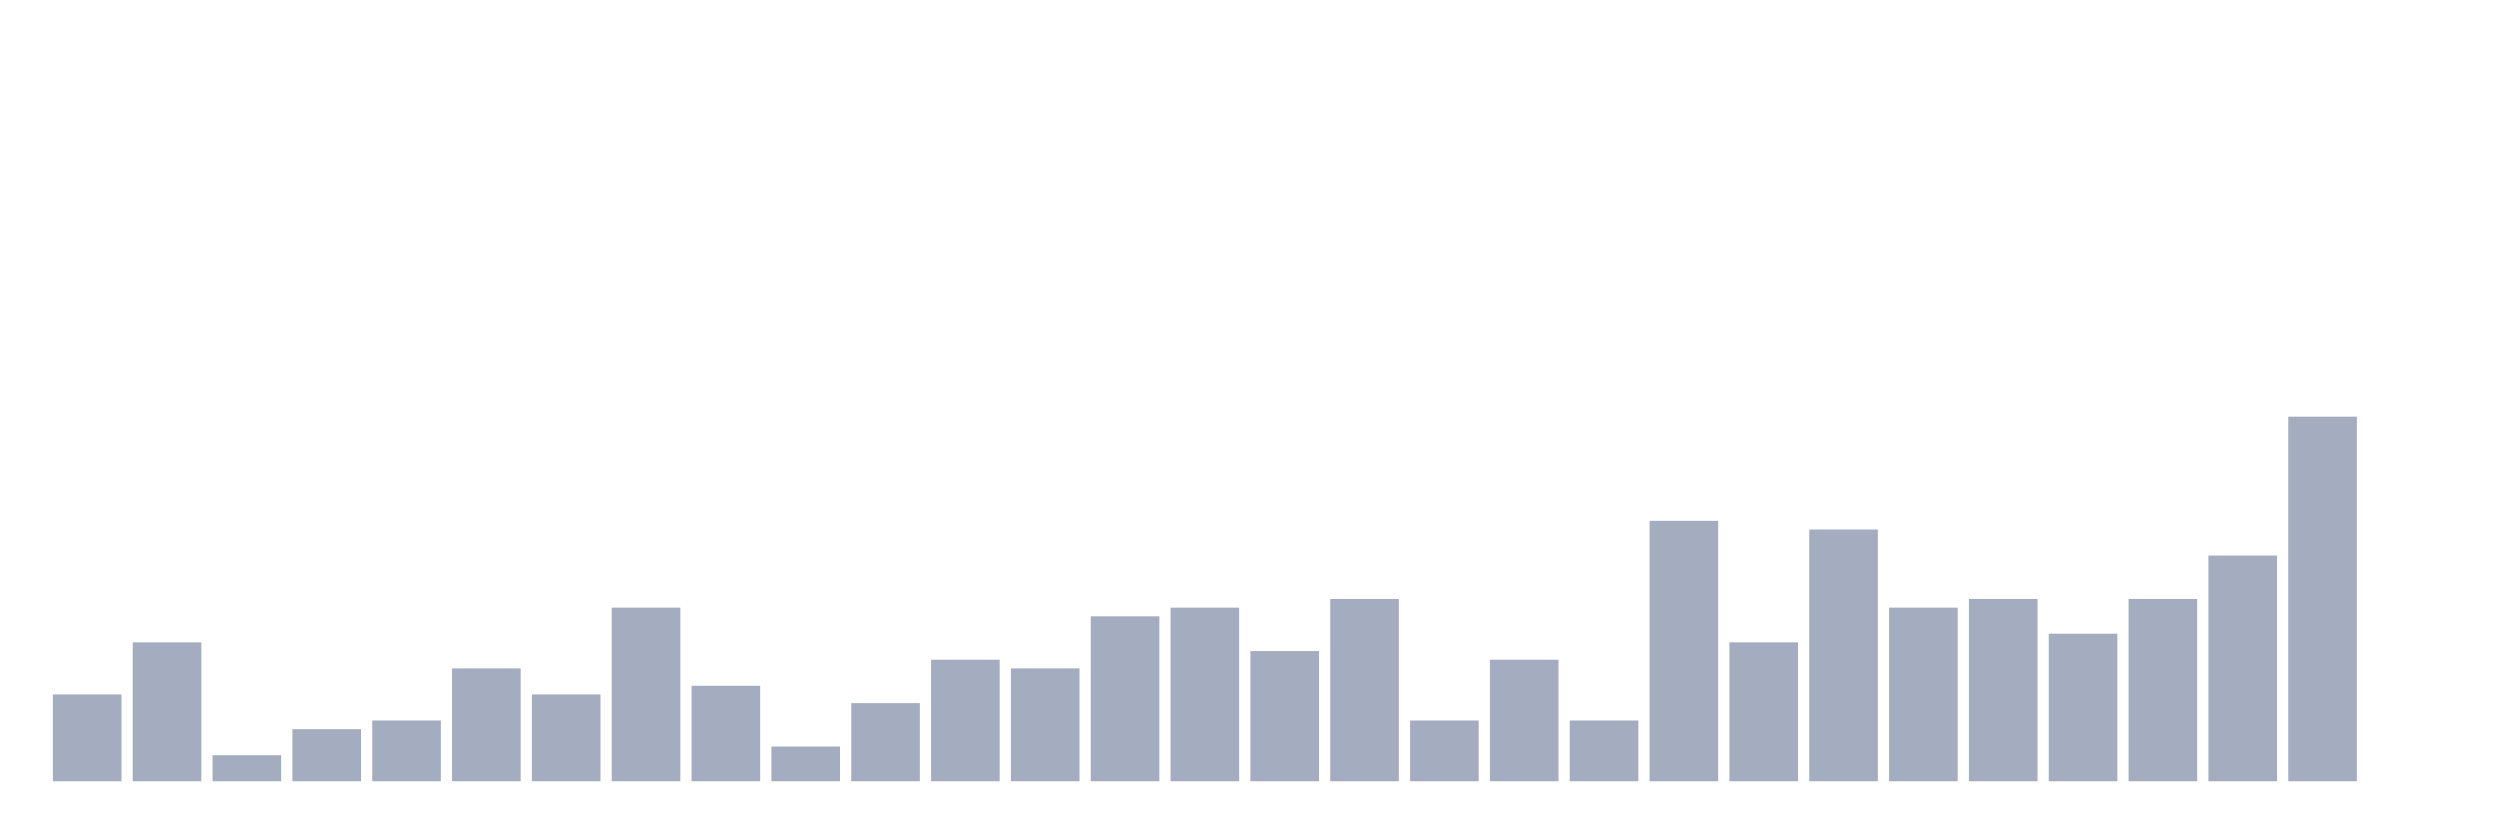
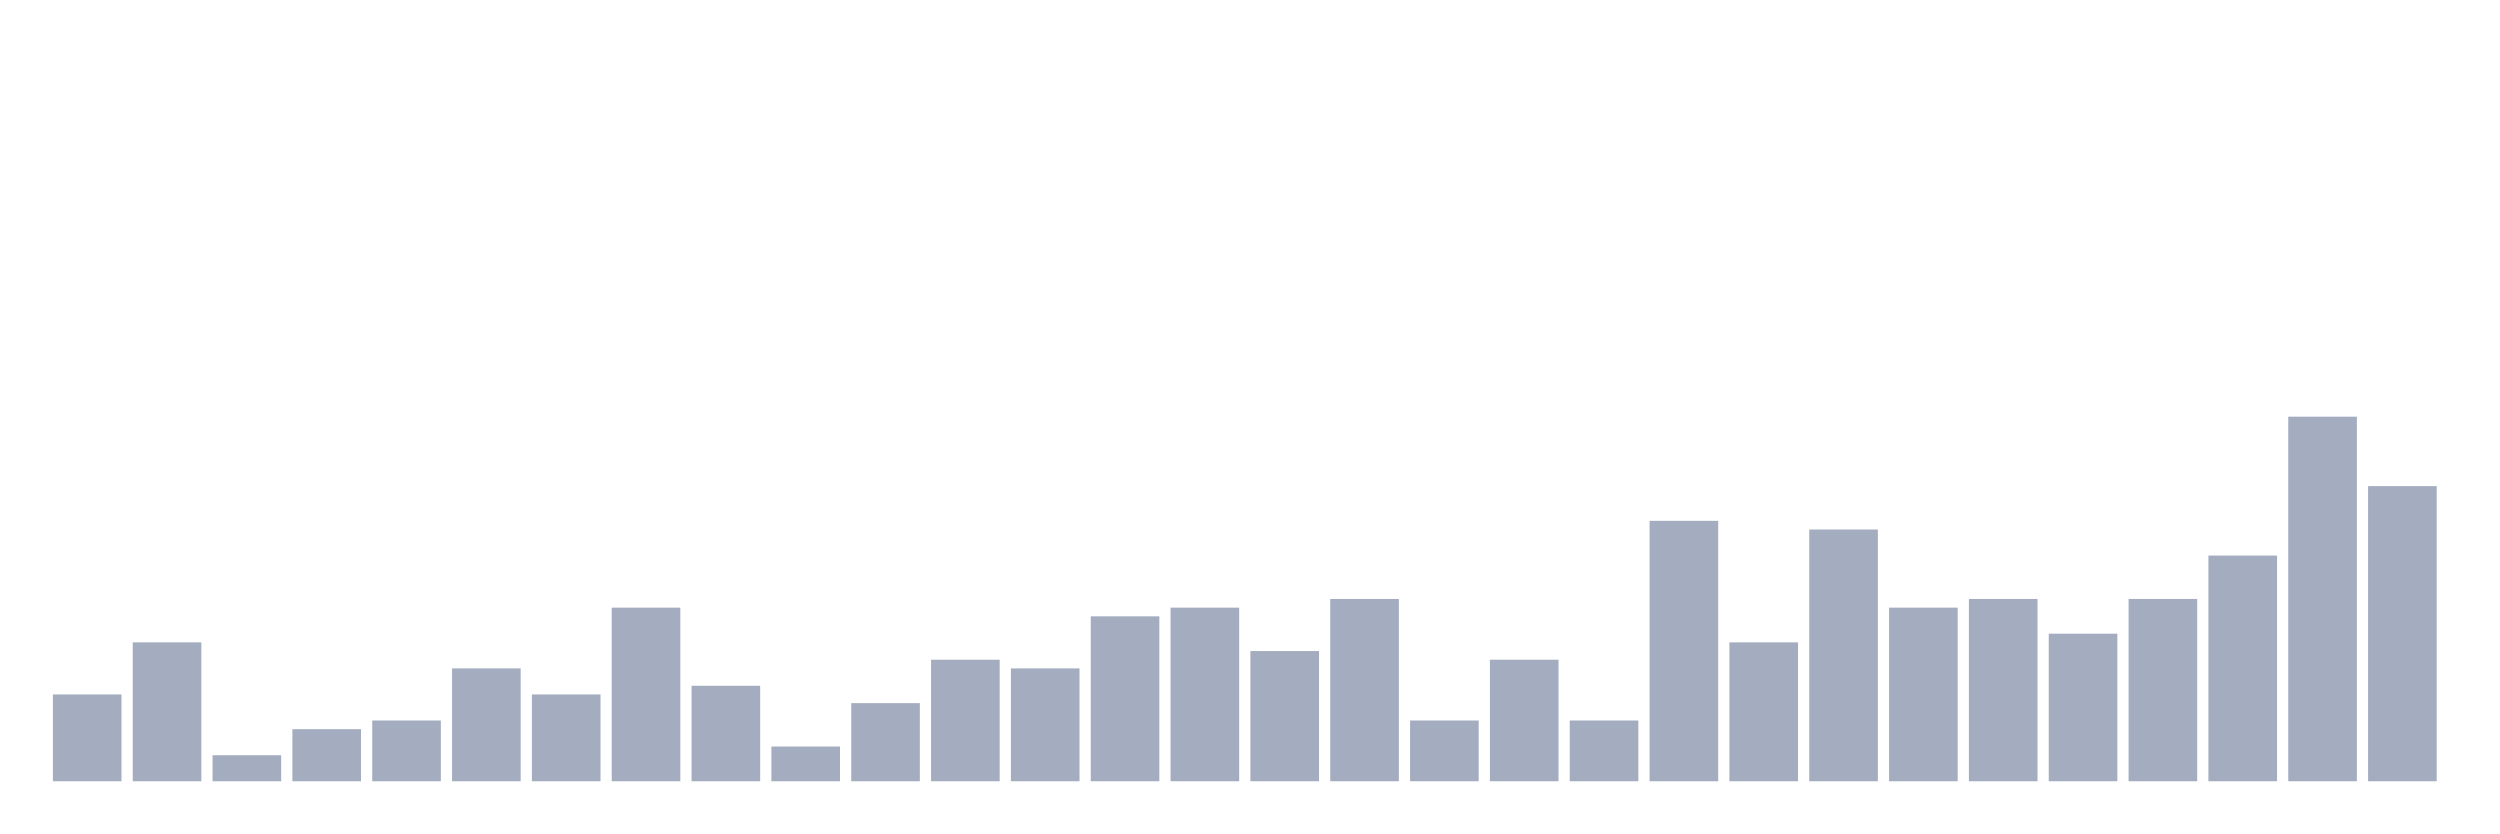
<svg xmlns="http://www.w3.org/2000/svg" viewBox="0 0 480 160">
  <g transform="translate(10,10)">
    <rect class="bar" x="0.153" width="13.175" y="123.333" height="16.667" fill="rgb(164,173,192)" />
    <rect class="bar" x="15.482" width="13.175" y="113.333" height="26.667" fill="rgb(164,173,192)" />
    <rect class="bar" x="30.81" width="13.175" y="135" height="5" fill="rgb(164,173,192)" />
    <rect class="bar" x="46.138" width="13.175" y="130" height="10" fill="rgb(164,173,192)" />
    <rect class="bar" x="61.466" width="13.175" y="128.333" height="11.667" fill="rgb(164,173,192)" />
    <rect class="bar" x="76.794" width="13.175" y="118.333" height="21.667" fill="rgb(164,173,192)" />
    <rect class="bar" x="92.123" width="13.175" y="123.333" height="16.667" fill="rgb(164,173,192)" />
    <rect class="bar" x="107.451" width="13.175" y="106.667" height="33.333" fill="rgb(164,173,192)" />
    <rect class="bar" x="122.779" width="13.175" y="121.667" height="18.333" fill="rgb(164,173,192)" />
    <rect class="bar" x="138.107" width="13.175" y="133.333" height="6.667" fill="rgb(164,173,192)" />
    <rect class="bar" x="153.436" width="13.175" y="125" height="15" fill="rgb(164,173,192)" />
    <rect class="bar" x="168.764" width="13.175" y="116.667" height="23.333" fill="rgb(164,173,192)" />
    <rect class="bar" x="184.092" width="13.175" y="118.333" height="21.667" fill="rgb(164,173,192)" />
    <rect class="bar" x="199.42" width="13.175" y="108.333" height="31.667" fill="rgb(164,173,192)" />
    <rect class="bar" x="214.748" width="13.175" y="106.667" height="33.333" fill="rgb(164,173,192)" />
    <rect class="bar" x="230.077" width="13.175" y="115" height="25" fill="rgb(164,173,192)" />
    <rect class="bar" x="245.405" width="13.175" y="105" height="35" fill="rgb(164,173,192)" />
    <rect class="bar" x="260.733" width="13.175" y="128.333" height="11.667" fill="rgb(164,173,192)" />
    <rect class="bar" x="276.061" width="13.175" y="116.667" height="23.333" fill="rgb(164,173,192)" />
    <rect class="bar" x="291.39" width="13.175" y="128.333" height="11.667" fill="rgb(164,173,192)" />
    <rect class="bar" x="306.718" width="13.175" y="90" height="50" fill="rgb(164,173,192)" />
    <rect class="bar" x="322.046" width="13.175" y="113.333" height="26.667" fill="rgb(164,173,192)" />
    <rect class="bar" x="337.374" width="13.175" y="91.667" height="48.333" fill="rgb(164,173,192)" />
    <rect class="bar" x="352.702" width="13.175" y="106.667" height="33.333" fill="rgb(164,173,192)" />
    <rect class="bar" x="368.031" width="13.175" y="105" height="35" fill="rgb(164,173,192)" />
    <rect class="bar" x="383.359" width="13.175" y="111.667" height="28.333" fill="rgb(164,173,192)" />
    <rect class="bar" x="398.687" width="13.175" y="105" height="35" fill="rgb(164,173,192)" />
    <rect class="bar" x="414.015" width="13.175" y="96.667" height="43.333" fill="rgb(164,173,192)" />
    <rect class="bar" x="429.344" width="13.175" y="70" height="70" fill="rgb(164,173,192)" />
-     <rect class="bar" x="444.672" width="13.175" y="140" height="0" fill="rgb(164,173,192)" />
+     <rect class="bar" x="444.672" width="13.175" y="83.333" height="56.667" fill="rgb(164,173,192)" />
  </g>
</svg>
